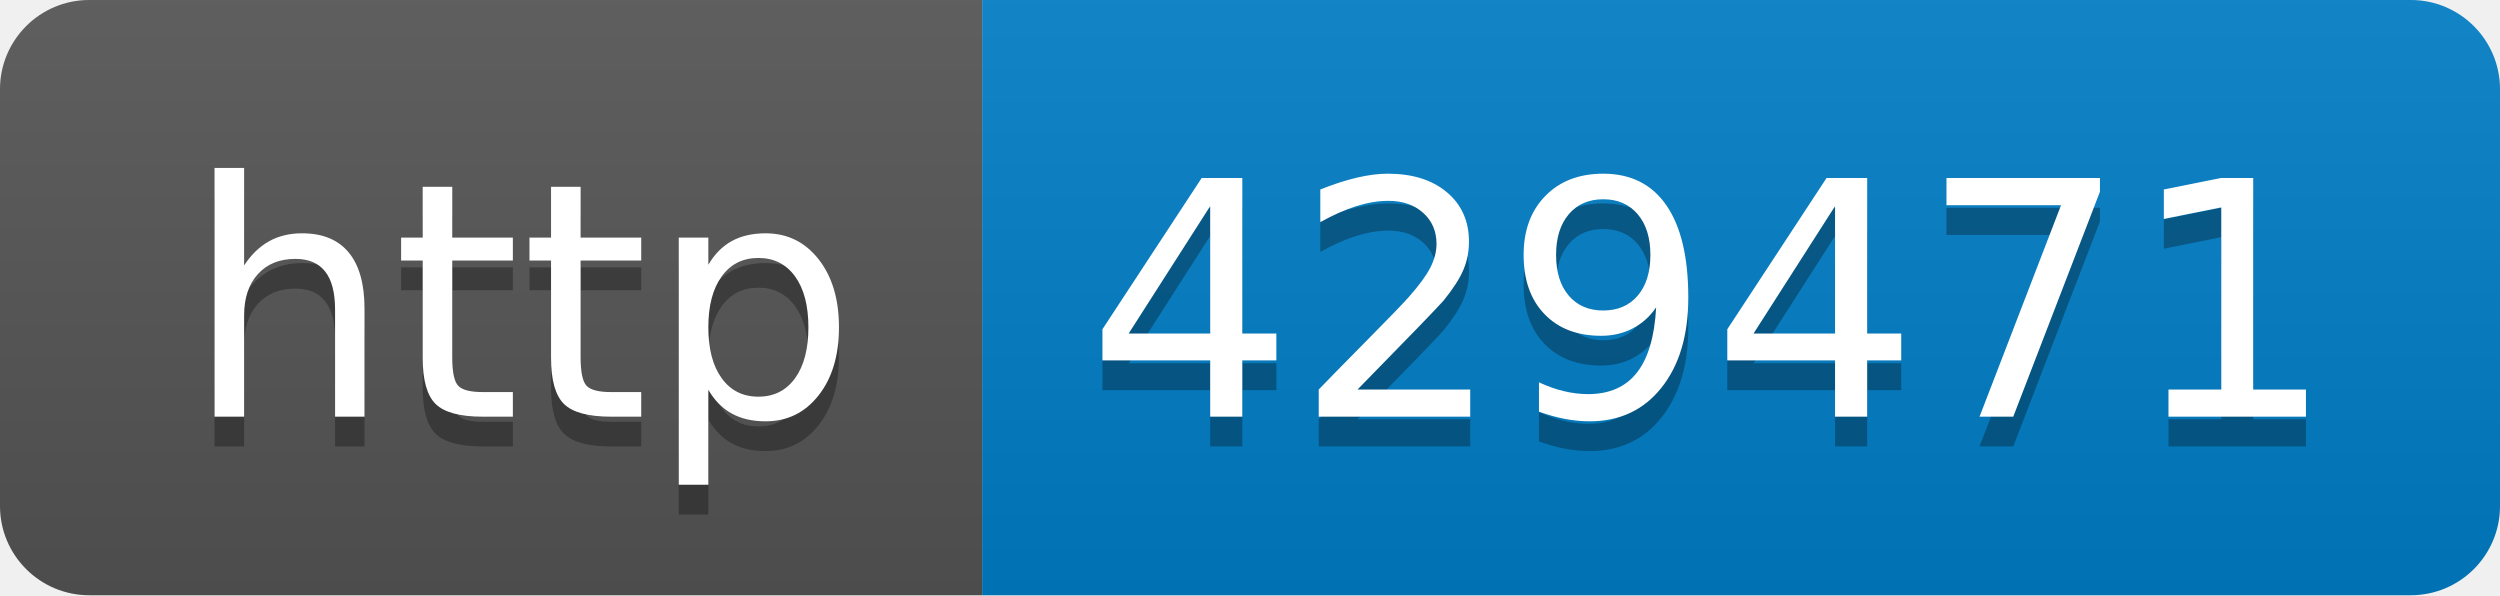
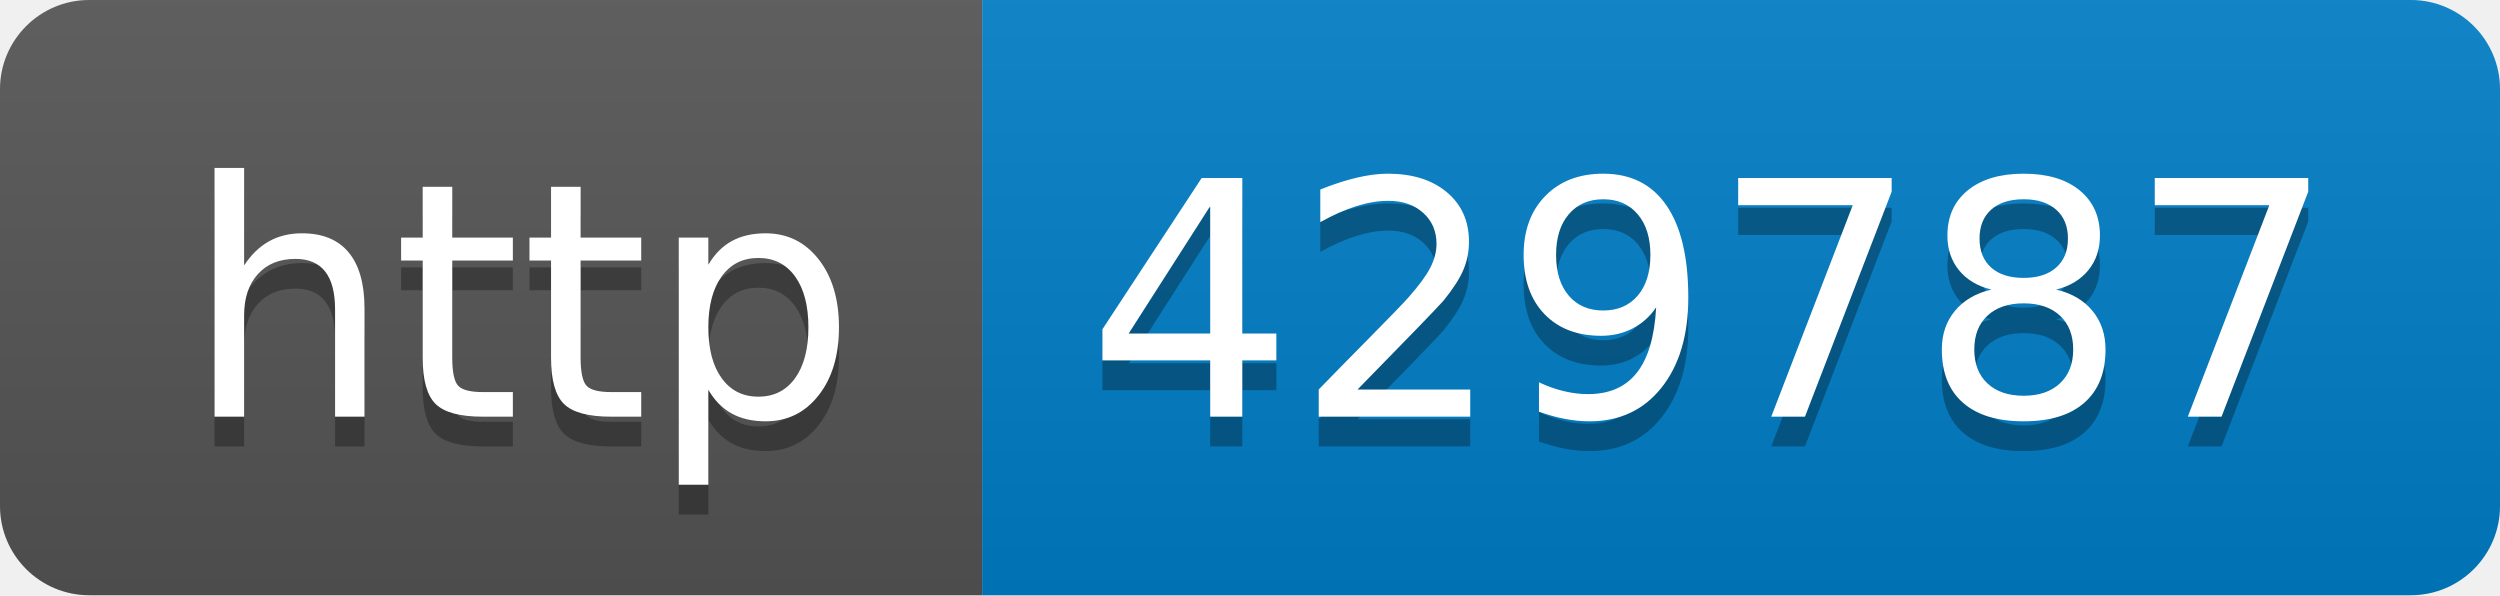
- <svg xmlns="http://www.w3.org/2000/svg" width="84" height="20" role="img" aria-label="http: 429471">
+ <svg xmlns="http://www.w3.org/2000/svg" width="84" height="20" role="img" aria-label="http: 429787">
  <linearGradient id="s" x2="0" y2="100%">
    <stop offset="0" stop-color="#bbb" stop-opacity=".1" />
    <stop offset="1" stop-opacity=".1" />
  </linearGradient>
  <clipPath id="r">
    <rect width="84" height="20" rx="3" fill="#fff" />
  </clipPath>
  <g clip-path="url(#r)">
    <rect width="33" height="20" fill="#555" />
    <rect x="33" width="51" height="20" fill="#007ec6" />
    <rect width="84" height="20" fill="url(#s)" />
  </g>
  <g fill="#fff" text-anchor="middle" font-family="Verdana,Geneva,DejaVu Sans,sans-serif" text-rendering="geometricPrecision" font-size="110">
    <text aria-hidden="true" x="175" y="150" fill="#010101" fill-opacity=".3" transform="scale(.1)" textLength="230">http</text>
    <text x="175" y="140" transform="scale(.1)" fill="#fff" textLength="230">http</text>
-     <text aria-hidden="true" x="575" y="150" fill="#010101" fill-opacity=".3" transform="scale(.1)" textLength="410">429471</text>
-     <text x="575" y="140" transform="scale(.1)" fill="#fff" textLength="410">429471</text>
+     <text aria-hidden="true" x="575" y="150" fill="#010101" fill-opacity=".3" transform="scale(.1)" textLength="410">429787</text>
+     <text x="575" y="140" transform="scale(.1)" fill="#fff" textLength="410">429787</text>
  </g>
</svg>
